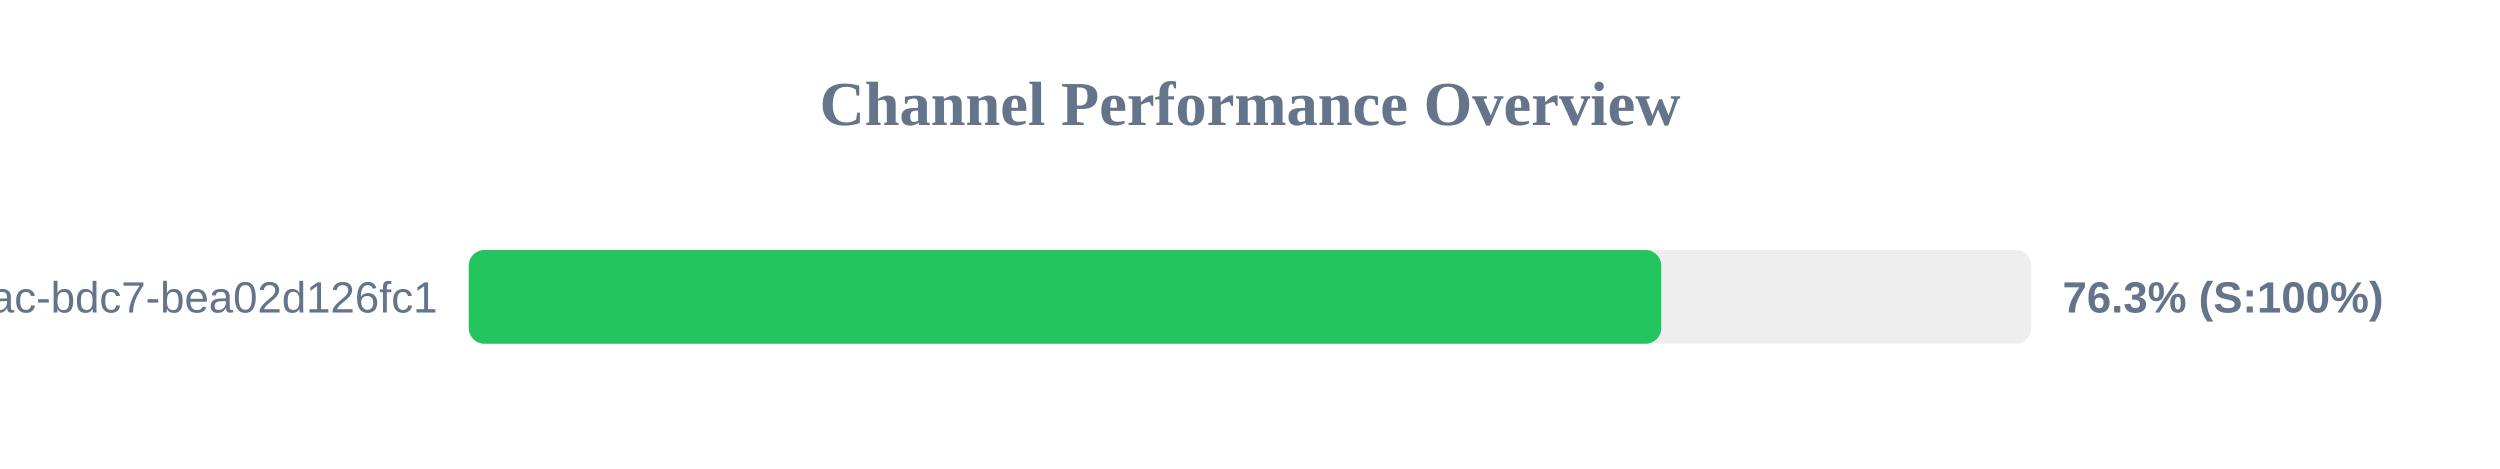
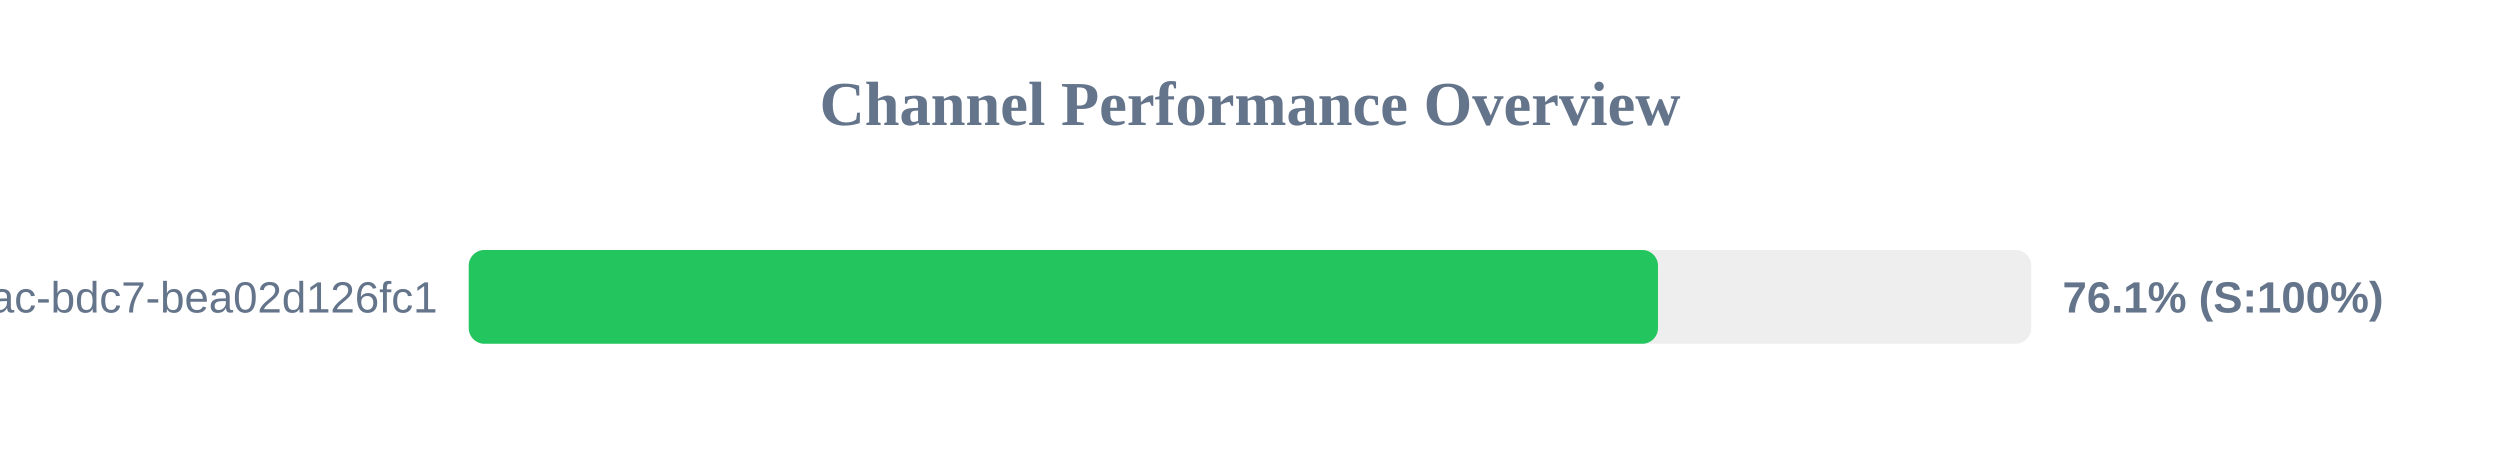
<svg xmlns="http://www.w3.org/2000/svg" width="800" height="150" version="1.1">
  <style>
        .row { font: 14px Arial; fill: #64748b; }
        .score { font: bold 14px Arial; fill: #64748b; }
    </style>
  <text x="400" y="40" text-anchor="middle" font-size="20px" font-weight="bold" fill="#64748b">Channel Performance Overview</text>
  <rect x="150" y="80" width="500" height="30" fill="#eee" rx="5" />
-   <rect x="150" y="80" width="381.6" height="30" fill="#22c55e" rx="5" />
+   <rect x="150" y="80" width="380.55" height="30" fill="#22c55e" rx="5" />
  <text x="140" y="100" text-anchor="end" class="row">?uuid=e31ad3e6-e341-42ac-bdc7-bea02d126fc1</text>
-   <text x="660" y="100" text-anchor="start" class="score">76.3% (S:100%)</text>
+   <text x="660" y="100" text-anchor="start" class="score">76.1% (S:100%)</text>
</svg>
